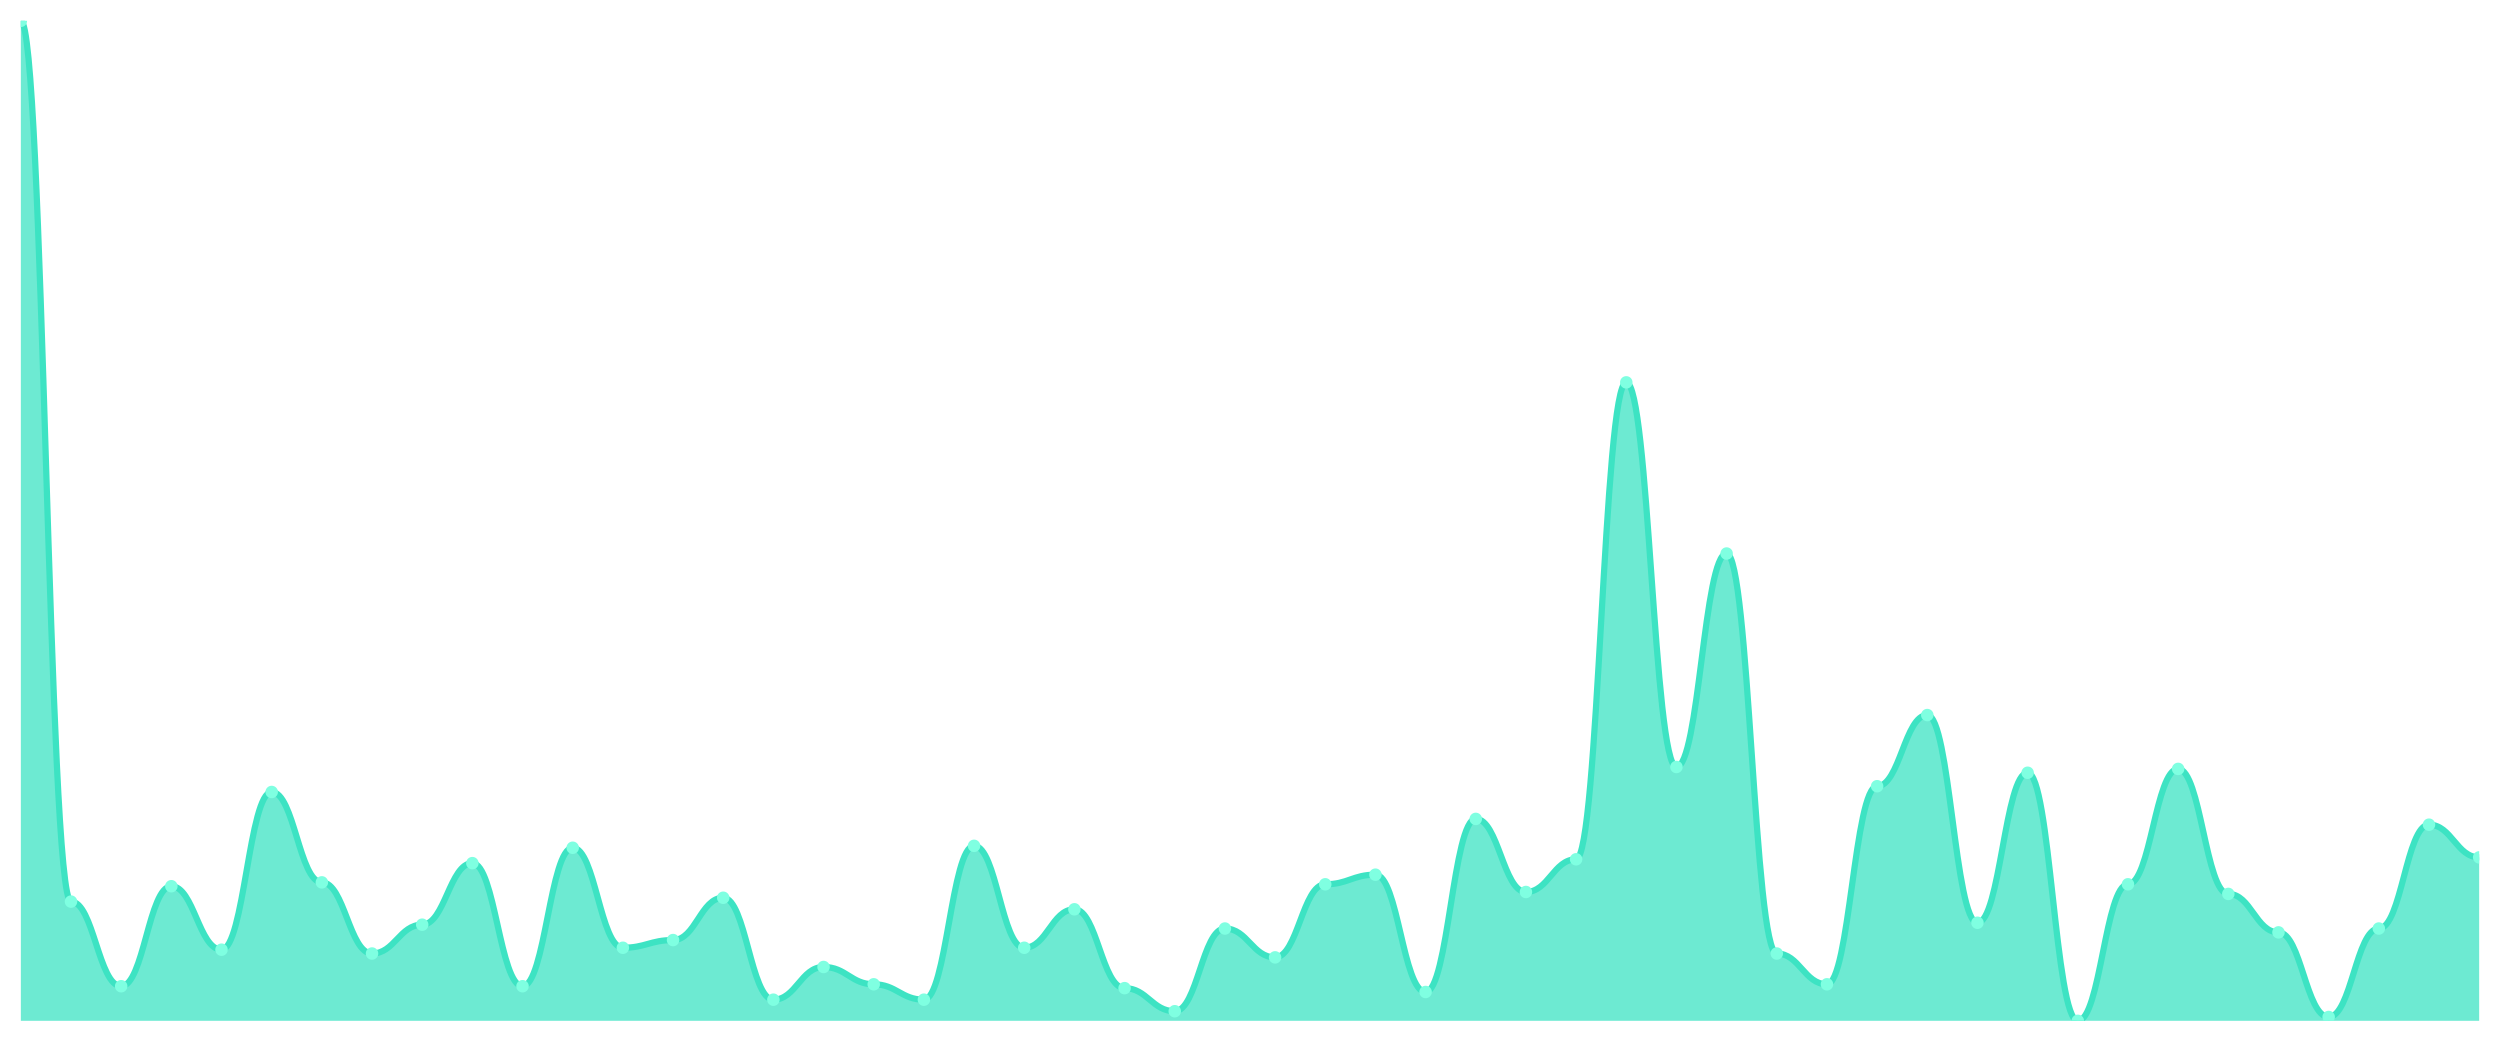
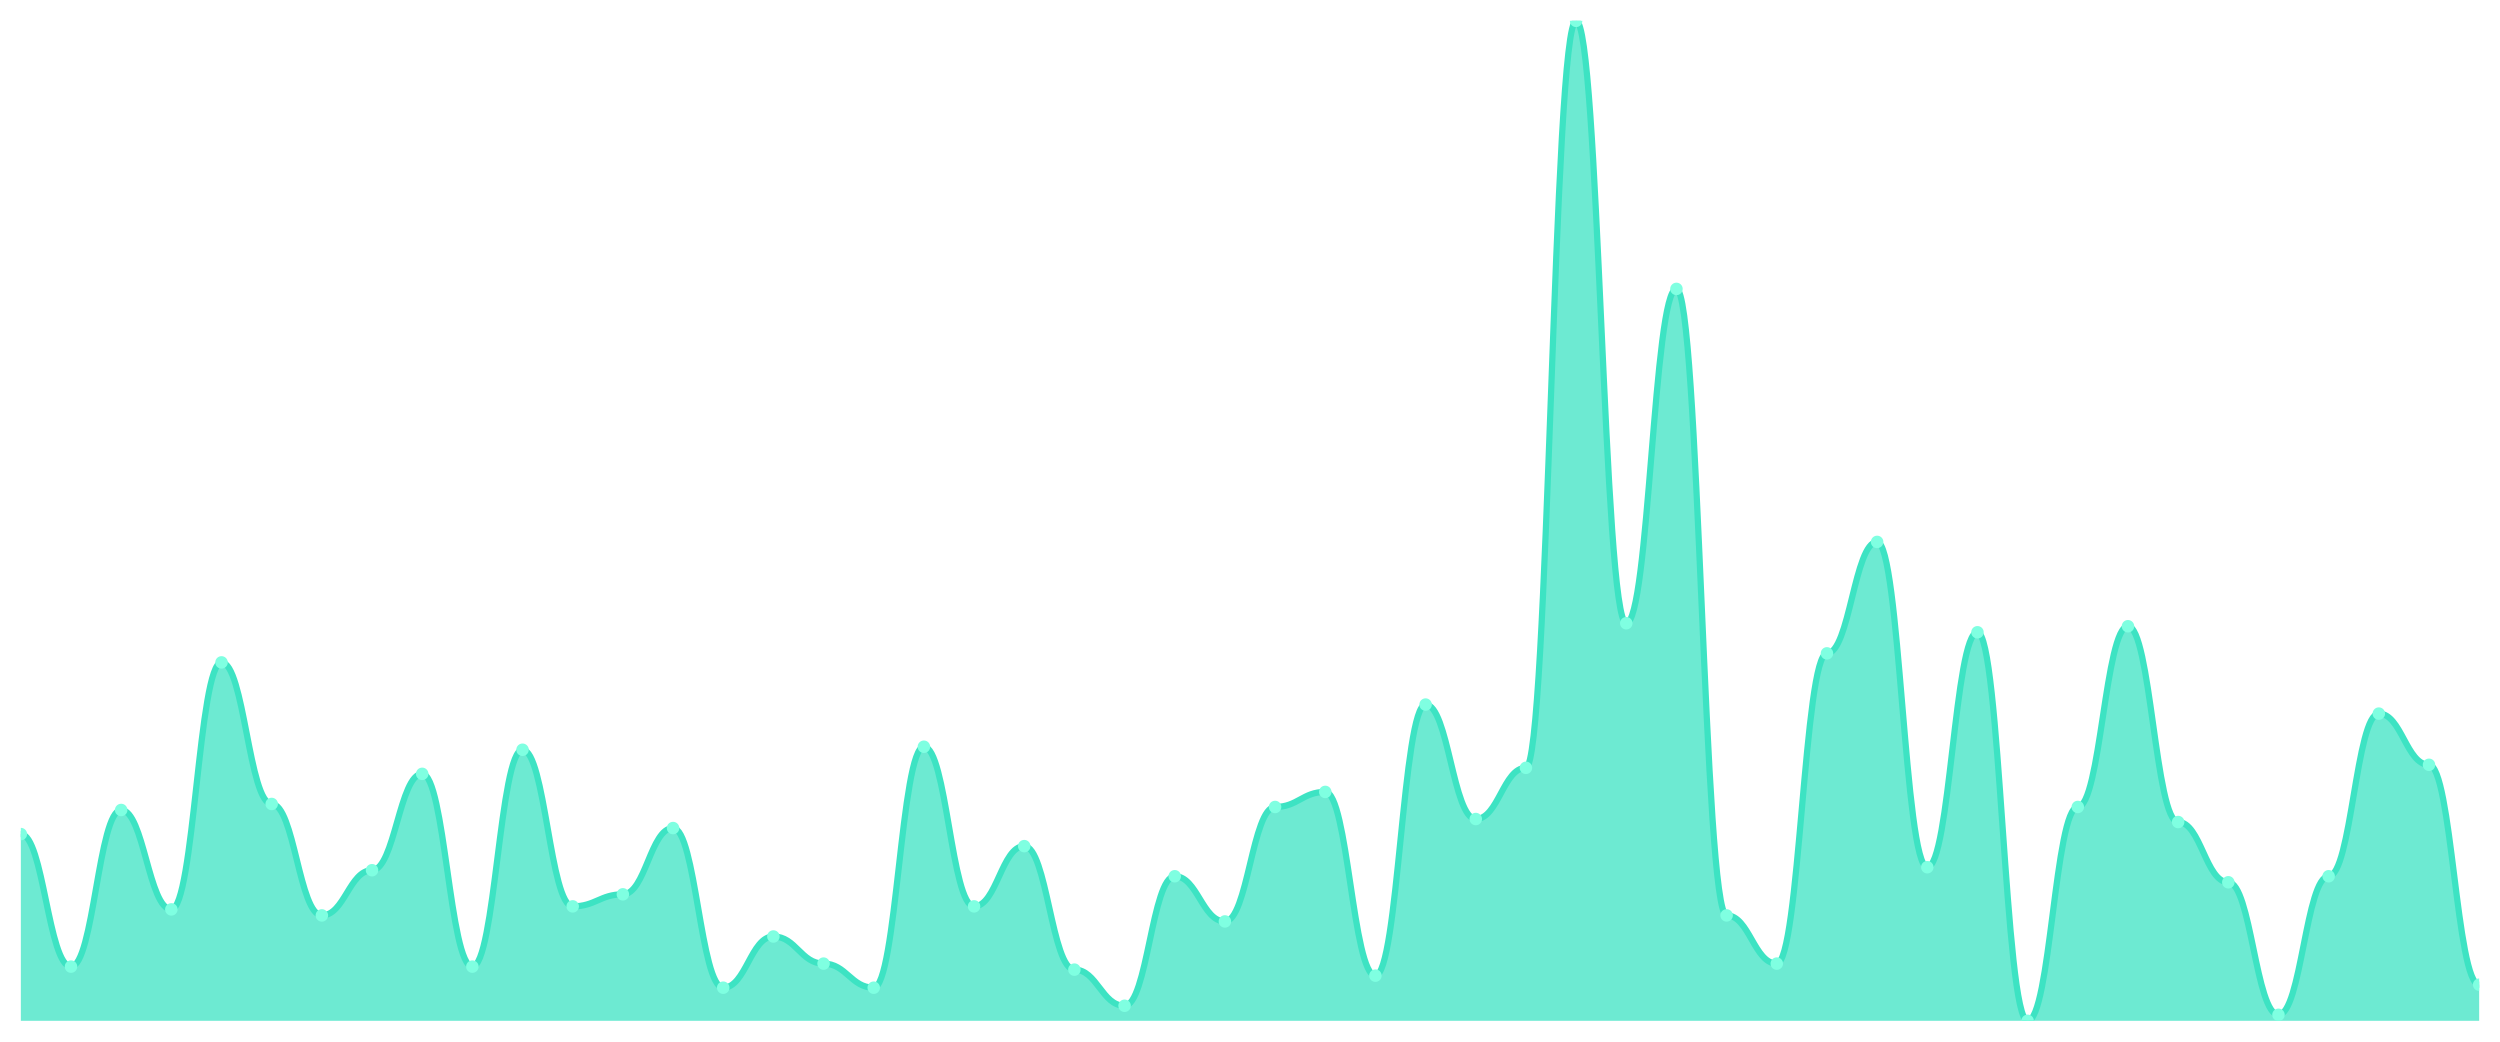
<svg xmlns="http://www.w3.org/2000/svg" viewBox="0 0 1200 500" width="1200" height="500">
  <defs>
    <clipPath id="c">
      <rect x="10" y="10" width="1180" height="480" />
    </clipPath>
  </defs>
  <rect width="1200" height="500" fill="none" />
  <g clip-path="url(#c)">
-     <path d="M 10,490 L 10,10 C 20.837,10 23.245,432.769 34.082,432.769 C 44.918,432.769 47.327,473.385 58.163,473.385 C 69,473.385 71.408,425.385 82.245,425.385 C 93.082,425.385 95.49,455.846 106.327,455.846 C 117.163,455.846 119.571,380.154 130.408,380.154 C 141.245,380.154 143.653,423.538 154.49,423.538 C 165.327,423.538 167.735,457.692 178.571,457.692 C 189.408,457.692 191.816,443.846 202.653,443.846 C 213.49,443.846 215.898,414.308 226.735,414.308 C 237.571,414.308 239.98,473.385 250.816,473.385 C 261.653,473.385 264.061,406.923 274.898,406.923 C 285.735,406.923 288.143,454.923 298.98,454.923 C 309.816,454.923 312.224,451.231 323.061,451.231 C 333.898,451.231 336.306,430.923 347.143,430.923 C 357.98,430.923 360.388,479.846 371.224,479.846 C 382.061,479.846 384.469,464.154 395.306,464.154 C 406.143,464.154 408.551,472.462 419.388,472.462 C 430.224,472.462 432.633,479.846 443.469,479.846 C 454.306,479.846 456.714,406 467.551,406 C 478.388,406 480.796,454.923 491.633,454.923 C 502.469,454.923 504.878,436.462 515.714,436.462 C 526.551,436.462 528.959,474.308 539.796,474.308 C 550.633,474.308 553.041,485.385 563.878,485.385 C 574.714,485.385 577.122,445.692 587.959,445.692 C 598.796,445.692 601.204,459.538 612.041,459.538 C 622.878,459.538 625.286,424.462 636.122,424.462 C 646.959,424.462 649.367,419.846 660.204,419.846 C 671.041,419.846 673.449,476.154 684.286,476.154 C 695.122,476.154 697.531,393.077 708.367,393.077 C 719.204,393.077 721.612,428.154 732.449,428.154 C 743.286,428.154 745.694,412.462 756.531,412.462 C 767.367,412.462 769.776,183.538 780.612,183.538 C 791.449,183.538 793.857,368.154 804.694,368.154 C 815.531,368.154 817.939,265.692 828.776,265.692 C 839.612,265.692 842.02,457.692 852.857,457.692 C 863.694,457.692 866.102,472.462 876.939,472.462 C 887.776,472.462 890.184,377.385 901.02,377.385 C 911.857,377.385 914.265,343.231 925.102,343.231 C 935.939,343.231 938.347,442.923 949.184,442.923 C 960.02,442.923 962.429,370.923 973.265,370.923 C 984.102,370.923 986.51,490 997.347,490 C 1008.184,490 1010.592,424.462 1021.429,424.462 C 1032.265,424.462 1034.673,369.077 1045.51,369.077 C 1056.347,369.077 1058.755,429.077 1069.592,429.077 C 1080.429,429.077 1082.837,447.538 1093.673,447.538 C 1104.51,447.538 1106.918,488.154 1117.755,488.154 C 1128.592,488.154 1131,445.692 1141.837,445.692 C 1152.673,445.692 1155.082,395.846 1165.918,395.846 C 1176.755,395.846 1179.163,411.538 1190,411.538 L 1190,490 Z" fill="rgba(61,227,195,0.75)" />
-     <path d="M 10,10 C 20.837,10 23.245,432.769 34.082,432.769 C 44.918,432.769 47.327,473.385 58.163,473.385 C 69,473.385 71.408,425.385 82.245,425.385 C 93.082,425.385 95.49,455.846 106.327,455.846 C 117.163,455.846 119.571,380.154 130.408,380.154 C 141.245,380.154 143.653,423.538 154.49,423.538 C 165.327,423.538 167.735,457.692 178.571,457.692 C 189.408,457.692 191.816,443.846 202.653,443.846 C 213.49,443.846 215.898,414.308 226.735,414.308 C 237.571,414.308 239.98,473.385 250.816,473.385 C 261.653,473.385 264.061,406.923 274.898,406.923 C 285.735,406.923 288.143,454.923 298.98,454.923 C 309.816,454.923 312.224,451.231 323.061,451.231 C 333.898,451.231 336.306,430.923 347.143,430.923 C 357.98,430.923 360.388,479.846 371.224,479.846 C 382.061,479.846 384.469,464.154 395.306,464.154 C 406.143,464.154 408.551,472.462 419.388,472.462 C 430.224,472.462 432.633,479.846 443.469,479.846 C 454.306,479.846 456.714,406 467.551,406 C 478.388,406 480.796,454.923 491.633,454.923 C 502.469,454.923 504.878,436.462 515.714,436.462 C 526.551,436.462 528.959,474.308 539.796,474.308 C 550.633,474.308 553.041,485.385 563.878,485.385 C 574.714,485.385 577.122,445.692 587.959,445.692 C 598.796,445.692 601.204,459.538 612.041,459.538 C 622.878,459.538 625.286,424.462 636.122,424.462 C 646.959,424.462 649.367,419.846 660.204,419.846 C 671.041,419.846 673.449,476.154 684.286,476.154 C 695.122,476.154 697.531,393.077 708.367,393.077 C 719.204,393.077 721.612,428.154 732.449,428.154 C 743.286,428.154 745.694,412.462 756.531,412.462 C 767.367,412.462 769.776,183.538 780.612,183.538 C 791.449,183.538 793.857,368.154 804.694,368.154 C 815.531,368.154 817.939,265.692 828.776,265.692 C 839.612,265.692 842.02,457.692 852.857,457.692 C 863.694,457.692 866.102,472.462 876.939,472.462 C 887.776,472.462 890.184,377.385 901.02,377.385 C 911.857,377.385 914.265,343.231 925.102,343.231 C 935.939,343.231 938.347,442.923 949.184,442.923 C 960.02,442.923 962.429,370.923 973.265,370.923 C 984.102,370.923 986.51,490 997.347,490 C 1008.184,490 1010.592,424.462 1021.429,424.462 C 1032.265,424.462 1034.673,369.077 1045.51,369.077 C 1056.347,369.077 1058.755,429.077 1069.592,429.077 C 1080.429,429.077 1082.837,447.538 1093.673,447.538 C 1104.51,447.538 1106.918,488.154 1117.755,488.154 C 1128.592,488.154 1131,445.692 1141.837,445.692 C 1152.673,445.692 1155.082,395.846 1165.918,395.846 C 1176.755,395.846 1179.163,411.538 1190,411.538" fill="none" stroke="#3de3c3" stroke-width="3" stroke-linecap="round" stroke-linejoin="round" />
-     <circle cx="10" cy="10" r="3" fill="#7fffe1" />
-     <circle cx="34.082" cy="432.769" r="3" fill="#7fffe1" />
-     <circle cx="58.163" cy="473.385" r="3" fill="#7fffe1" />
-     <circle cx="82.245" cy="425.385" r="3" fill="#7fffe1" />
-     <circle cx="106.327" cy="455.846" r="3" fill="#7fffe1" />
-     <circle cx="130.408" cy="380.154" r="3" fill="#7fffe1" />
-     <circle cx="154.49" cy="423.538" r="3" fill="#7fffe1" />
-     <circle cx="178.571" cy="457.692" r="3" fill="#7fffe1" />
-     <circle cx="202.653" cy="443.846" r="3" fill="#7fffe1" />
-     <circle cx="226.735" cy="414.308" r="3" fill="#7fffe1" />
-     <circle cx="250.816" cy="473.385" r="3" fill="#7fffe1" />
-     <circle cx="274.898" cy="406.923" r="3" fill="#7fffe1" />
-     <circle cx="298.98" cy="454.923" r="3" fill="#7fffe1" />
-     <circle cx="323.061" cy="451.231" r="3" fill="#7fffe1" />
-     <circle cx="347.143" cy="430.923" r="3" fill="#7fffe1" />
-     <circle cx="371.224" cy="479.846" r="3" fill="#7fffe1" />
-     <circle cx="395.306" cy="464.154" r="3" fill="#7fffe1" />
-     <circle cx="419.388" cy="472.462" r="3" fill="#7fffe1" />
-     <circle cx="443.469" cy="479.846" r="3" fill="#7fffe1" />
-     <circle cx="467.551" cy="406" r="3" fill="#7fffe1" />
-     <circle cx="491.633" cy="454.923" r="3" fill="#7fffe1" />
-     <circle cx="515.714" cy="436.462" r="3" fill="#7fffe1" />
-     <circle cx="539.796" cy="474.308" r="3" fill="#7fffe1" />
-     <circle cx="563.878" cy="485.385" r="3" fill="#7fffe1" />
-     <circle cx="587.959" cy="445.692" r="3" fill="#7fffe1" />
-     <circle cx="612.041" cy="459.538" r="3" fill="#7fffe1" />
-     <circle cx="636.122" cy="424.462" r="3" fill="#7fffe1" />
-     <circle cx="660.204" cy="419.846" r="3" fill="#7fffe1" />
-     <circle cx="684.286" cy="476.154" r="3" fill="#7fffe1" />
-     <circle cx="708.367" cy="393.077" r="3" fill="#7fffe1" />
-     <circle cx="732.449" cy="428.154" r="3" fill="#7fffe1" />
-     <circle cx="756.531" cy="412.462" r="3" fill="#7fffe1" />
-     <circle cx="780.612" cy="183.538" r="3" fill="#7fffe1" />
-     <circle cx="804.694" cy="368.154" r="3" fill="#7fffe1" />
-     <circle cx="828.776" cy="265.692" r="3" fill="#7fffe1" />
-     <circle cx="852.857" cy="457.692" r="3" fill="#7fffe1" />
-     <circle cx="876.939" cy="472.462" r="3" fill="#7fffe1" />
-     <circle cx="901.02" cy="377.385" r="3" fill="#7fffe1" />
-     <circle cx="925.102" cy="343.231" r="3" fill="#7fffe1" />
-     <circle cx="949.184" cy="442.923" r="3" fill="#7fffe1" />
-     <circle cx="973.265" cy="370.923" r="3" fill="#7fffe1" />
-     <circle cx="997.347" cy="490" r="3" fill="#7fffe1" />
-     <circle cx="1021.429" cy="424.462" r="3" fill="#7fffe1" />
-     <circle cx="1045.51" cy="369.077" r="3" fill="#7fffe1" />
-     <circle cx="1069.592" cy="429.077" r="3" fill="#7fffe1" />
-     <circle cx="1093.673" cy="447.538" r="3" fill="#7fffe1" />
-     <circle cx="1117.755" cy="488.154" r="3" fill="#7fffe1" />
-     <circle cx="1141.837" cy="445.692" r="3" fill="#7fffe1" />
-     <circle cx="1165.918" cy="395.846" r="3" fill="#7fffe1" />
-     <circle cx="1190" cy="411.538" r="3" fill="#7fffe1" />
+     <path d="M 10,490 L 10,400.361 C 20.837,400.361 23.245,463.976 34.082,463.976 C 44.918,463.976 47.327,388.795 58.163,388.795 C 69,388.795 71.408,436.506 82.245,436.506 C 93.082,436.506 95.49,317.952 106.327,317.952 C 117.163,317.952 119.571,385.904 130.408,385.904 C 141.245,385.904 143.653,439.398 154.49,439.398 C 165.327,439.398 167.735,417.711 178.571,417.711 C 189.408,417.711 191.816,371.446 202.653,371.446 C 213.49,371.446 215.898,463.976 226.735,463.976 C 237.571,463.976 239.98,359.88 250.816,359.88 C 261.653,359.88 264.061,435.06 274.898,435.06 C 285.735,435.06 288.143,429.277 298.98,429.277 C 309.816,429.277 312.224,397.47 323.061,397.47 C 333.898,397.47 336.306,474.096 347.143,474.096 C 357.98,474.096 360.388,449.518 371.224,449.518 C 382.061,449.518 384.469,462.53 395.306,462.53 C 406.143,462.53 408.551,474.096 419.388,474.096 C 430.224,474.096 432.633,358.434 443.469,358.434 C 454.306,358.434 456.714,435.06 467.551,435.06 C 478.388,435.06 480.796,406.145 491.633,406.145 C 502.469,406.145 504.878,465.422 515.714,465.422 C 526.551,465.422 528.959,482.771 539.796,482.771 C 550.633,482.771 553.041,420.602 563.878,420.602 C 574.714,420.602 577.122,442.289 587.959,442.289 C 598.796,442.289 601.204,387.349 612.041,387.349 C 622.878,387.349 625.286,380.12 636.122,380.12 C 646.959,380.12 649.367,468.313 660.204,468.313 C 671.041,468.313 673.449,338.193 684.286,338.193 C 695.122,338.193 697.531,393.133 708.367,393.133 C 719.204,393.133 721.612,368.554 732.449,368.554 C 743.286,368.554 745.694,10 756.531,10 C 767.367,10 769.776,299.157 780.612,299.157 C 791.449,299.157 793.857,138.675 804.694,138.675 C 815.531,138.675 817.939,439.398 828.776,439.398 C 839.612,439.398 842.02,462.53 852.857,462.53 C 863.694,462.53 866.102,313.614 876.939,313.614 C 887.776,313.614 890.184,260.12 901.02,260.12 C 911.857,260.12 914.265,416.265 925.102,416.265 C 935.939,416.265 938.347,303.494 949.184,303.494 C 960.02,303.494 962.429,490 973.265,490 C 984.102,490 986.51,387.349 997.347,387.349 C 1008.184,387.349 1010.592,300.602 1021.429,300.602 C 1032.265,300.602 1034.673,394.578 1045.51,394.578 C 1056.347,394.578 1058.755,423.494 1069.592,423.494 C 1080.429,423.494 1082.837,487.108 1093.673,487.108 C 1104.51,487.108 1106.918,420.602 1117.755,420.602 C 1128.592,420.602 1131,342.53 1141.837,342.53 C 1152.673,342.53 1155.082,367.108 1165.918,367.108 C 1176.755,367.108 1179.163,472.651 1190,472.651 L 1190,490 Z" fill="rgba(61,227,195,0.75)" />
+     <path d="M 10,400.361 C 20.837,400.361 23.245,463.976 34.082,463.976 C 44.918,463.976 47.327,388.795 58.163,388.795 C 69,388.795 71.408,436.506 82.245,436.506 C 93.082,436.506 95.49,317.952 106.327,317.952 C 117.163,317.952 119.571,385.904 130.408,385.904 C 141.245,385.904 143.653,439.398 154.49,439.398 C 165.327,439.398 167.735,417.711 178.571,417.711 C 189.408,417.711 191.816,371.446 202.653,371.446 C 213.49,371.446 215.898,463.976 226.735,463.976 C 237.571,463.976 239.98,359.88 250.816,359.88 C 261.653,359.88 264.061,435.06 274.898,435.06 C 285.735,435.06 288.143,429.277 298.98,429.277 C 309.816,429.277 312.224,397.47 323.061,397.47 C 333.898,397.47 336.306,474.096 347.143,474.096 C 357.98,474.096 360.388,449.518 371.224,449.518 C 382.061,449.518 384.469,462.53 395.306,462.53 C 406.143,462.53 408.551,474.096 419.388,474.096 C 430.224,474.096 432.633,358.434 443.469,358.434 C 454.306,358.434 456.714,435.06 467.551,435.06 C 478.388,435.06 480.796,406.145 491.633,406.145 C 502.469,406.145 504.878,465.422 515.714,465.422 C 526.551,465.422 528.959,482.771 539.796,482.771 C 550.633,482.771 553.041,420.602 563.878,420.602 C 574.714,420.602 577.122,442.289 587.959,442.289 C 598.796,442.289 601.204,387.349 612.041,387.349 C 622.878,387.349 625.286,380.12 636.122,380.12 C 646.959,380.12 649.367,468.313 660.204,468.313 C 671.041,468.313 673.449,338.193 684.286,338.193 C 695.122,338.193 697.531,393.133 708.367,393.133 C 719.204,393.133 721.612,368.554 732.449,368.554 C 743.286,368.554 745.694,10 756.531,10 C 767.367,10 769.776,299.157 780.612,299.157 C 791.449,299.157 793.857,138.675 804.694,138.675 C 815.531,138.675 817.939,439.398 828.776,439.398 C 839.612,439.398 842.02,462.53 852.857,462.53 C 863.694,462.53 866.102,313.614 876.939,313.614 C 887.776,313.614 890.184,260.12 901.02,260.12 C 911.857,260.12 914.265,416.265 925.102,416.265 C 935.939,416.265 938.347,303.494 949.184,303.494 C 960.02,303.494 962.429,490 973.265,490 C 984.102,490 986.51,387.349 997.347,387.349 C 1008.184,387.349 1010.592,300.602 1021.429,300.602 C 1032.265,300.602 1034.673,394.578 1045.51,394.578 C 1056.347,394.578 1058.755,423.494 1069.592,423.494 C 1080.429,423.494 1082.837,487.108 1093.673,487.108 C 1104.51,487.108 1106.918,420.602 1117.755,420.602 C 1128.592,420.602 1131,342.53 1141.837,342.53 C 1152.673,342.53 1155.082,367.108 1165.918,367.108 C 1176.755,367.108 1179.163,472.651 1190,472.651" fill="none" stroke="#3de3c3" stroke-width="3" stroke-linecap="round" stroke-linejoin="round" />
+     <circle cx="10" cy="400.361" r="3" fill="#7fffe1" />
+     <circle cx="34.082" cy="463.976" r="3" fill="#7fffe1" />
+     <circle cx="58.163" cy="388.795" r="3" fill="#7fffe1" />
+     <circle cx="82.245" cy="436.506" r="3" fill="#7fffe1" />
+     <circle cx="106.327" cy="317.952" r="3" fill="#7fffe1" />
+     <circle cx="130.408" cy="385.904" r="3" fill="#7fffe1" />
+     <circle cx="154.49" cy="439.398" r="3" fill="#7fffe1" />
+     <circle cx="178.571" cy="417.711" r="3" fill="#7fffe1" />
+     <circle cx="202.653" cy="371.446" r="3" fill="#7fffe1" />
+     <circle cx="226.735" cy="463.976" r="3" fill="#7fffe1" />
+     <circle cx="250.816" cy="359.88" r="3" fill="#7fffe1" />
+     <circle cx="274.898" cy="435.06" r="3" fill="#7fffe1" />
+     <circle cx="298.98" cy="429.277" r="3" fill="#7fffe1" />
+     <circle cx="323.061" cy="397.47" r="3" fill="#7fffe1" />
+     <circle cx="347.143" cy="474.096" r="3" fill="#7fffe1" />
+     <circle cx="371.224" cy="449.518" r="3" fill="#7fffe1" />
+     <circle cx="395.306" cy="462.53" r="3" fill="#7fffe1" />
+     <circle cx="419.388" cy="474.096" r="3" fill="#7fffe1" />
+     <circle cx="443.469" cy="358.434" r="3" fill="#7fffe1" />
+     <circle cx="467.551" cy="435.06" r="3" fill="#7fffe1" />
+     <circle cx="491.633" cy="406.145" r="3" fill="#7fffe1" />
+     <circle cx="515.714" cy="465.422" r="3" fill="#7fffe1" />
+     <circle cx="539.796" cy="482.771" r="3" fill="#7fffe1" />
+     <circle cx="563.878" cy="420.602" r="3" fill="#7fffe1" />
+     <circle cx="587.959" cy="442.289" r="3" fill="#7fffe1" />
+     <circle cx="612.041" cy="387.349" r="3" fill="#7fffe1" />
+     <circle cx="636.122" cy="380.12" r="3" fill="#7fffe1" />
+     <circle cx="660.204" cy="468.313" r="3" fill="#7fffe1" />
+     <circle cx="684.286" cy="338.193" r="3" fill="#7fffe1" />
+     <circle cx="708.367" cy="393.133" r="3" fill="#7fffe1" />
+     <circle cx="732.449" cy="368.554" r="3" fill="#7fffe1" />
+     <circle cx="756.531" cy="10" r="3" fill="#7fffe1" />
+     <circle cx="780.612" cy="299.157" r="3" fill="#7fffe1" />
+     <circle cx="804.694" cy="138.675" r="3" fill="#7fffe1" />
+     <circle cx="828.776" cy="439.398" r="3" fill="#7fffe1" />
+     <circle cx="852.857" cy="462.53" r="3" fill="#7fffe1" />
+     <circle cx="876.939" cy="313.614" r="3" fill="#7fffe1" />
+     <circle cx="901.02" cy="260.12" r="3" fill="#7fffe1" />
+     <circle cx="925.102" cy="416.265" r="3" fill="#7fffe1" />
+     <circle cx="949.184" cy="303.494" r="3" fill="#7fffe1" />
+     <circle cx="973.265" cy="490" r="3" fill="#7fffe1" />
+     <circle cx="997.347" cy="387.349" r="3" fill="#7fffe1" />
+     <circle cx="1021.429" cy="300.602" r="3" fill="#7fffe1" />
+     <circle cx="1045.51" cy="394.578" r="3" fill="#7fffe1" />
+     <circle cx="1069.592" cy="423.494" r="3" fill="#7fffe1" />
+     <circle cx="1093.673" cy="487.108" r="3" fill="#7fffe1" />
+     <circle cx="1117.755" cy="420.602" r="3" fill="#7fffe1" />
+     <circle cx="1141.837" cy="342.53" r="3" fill="#7fffe1" />
+     <circle cx="1165.918" cy="367.108" r="3" fill="#7fffe1" />
+     <circle cx="1190" cy="472.651" r="3" fill="#7fffe1" />
  </g>
</svg>
